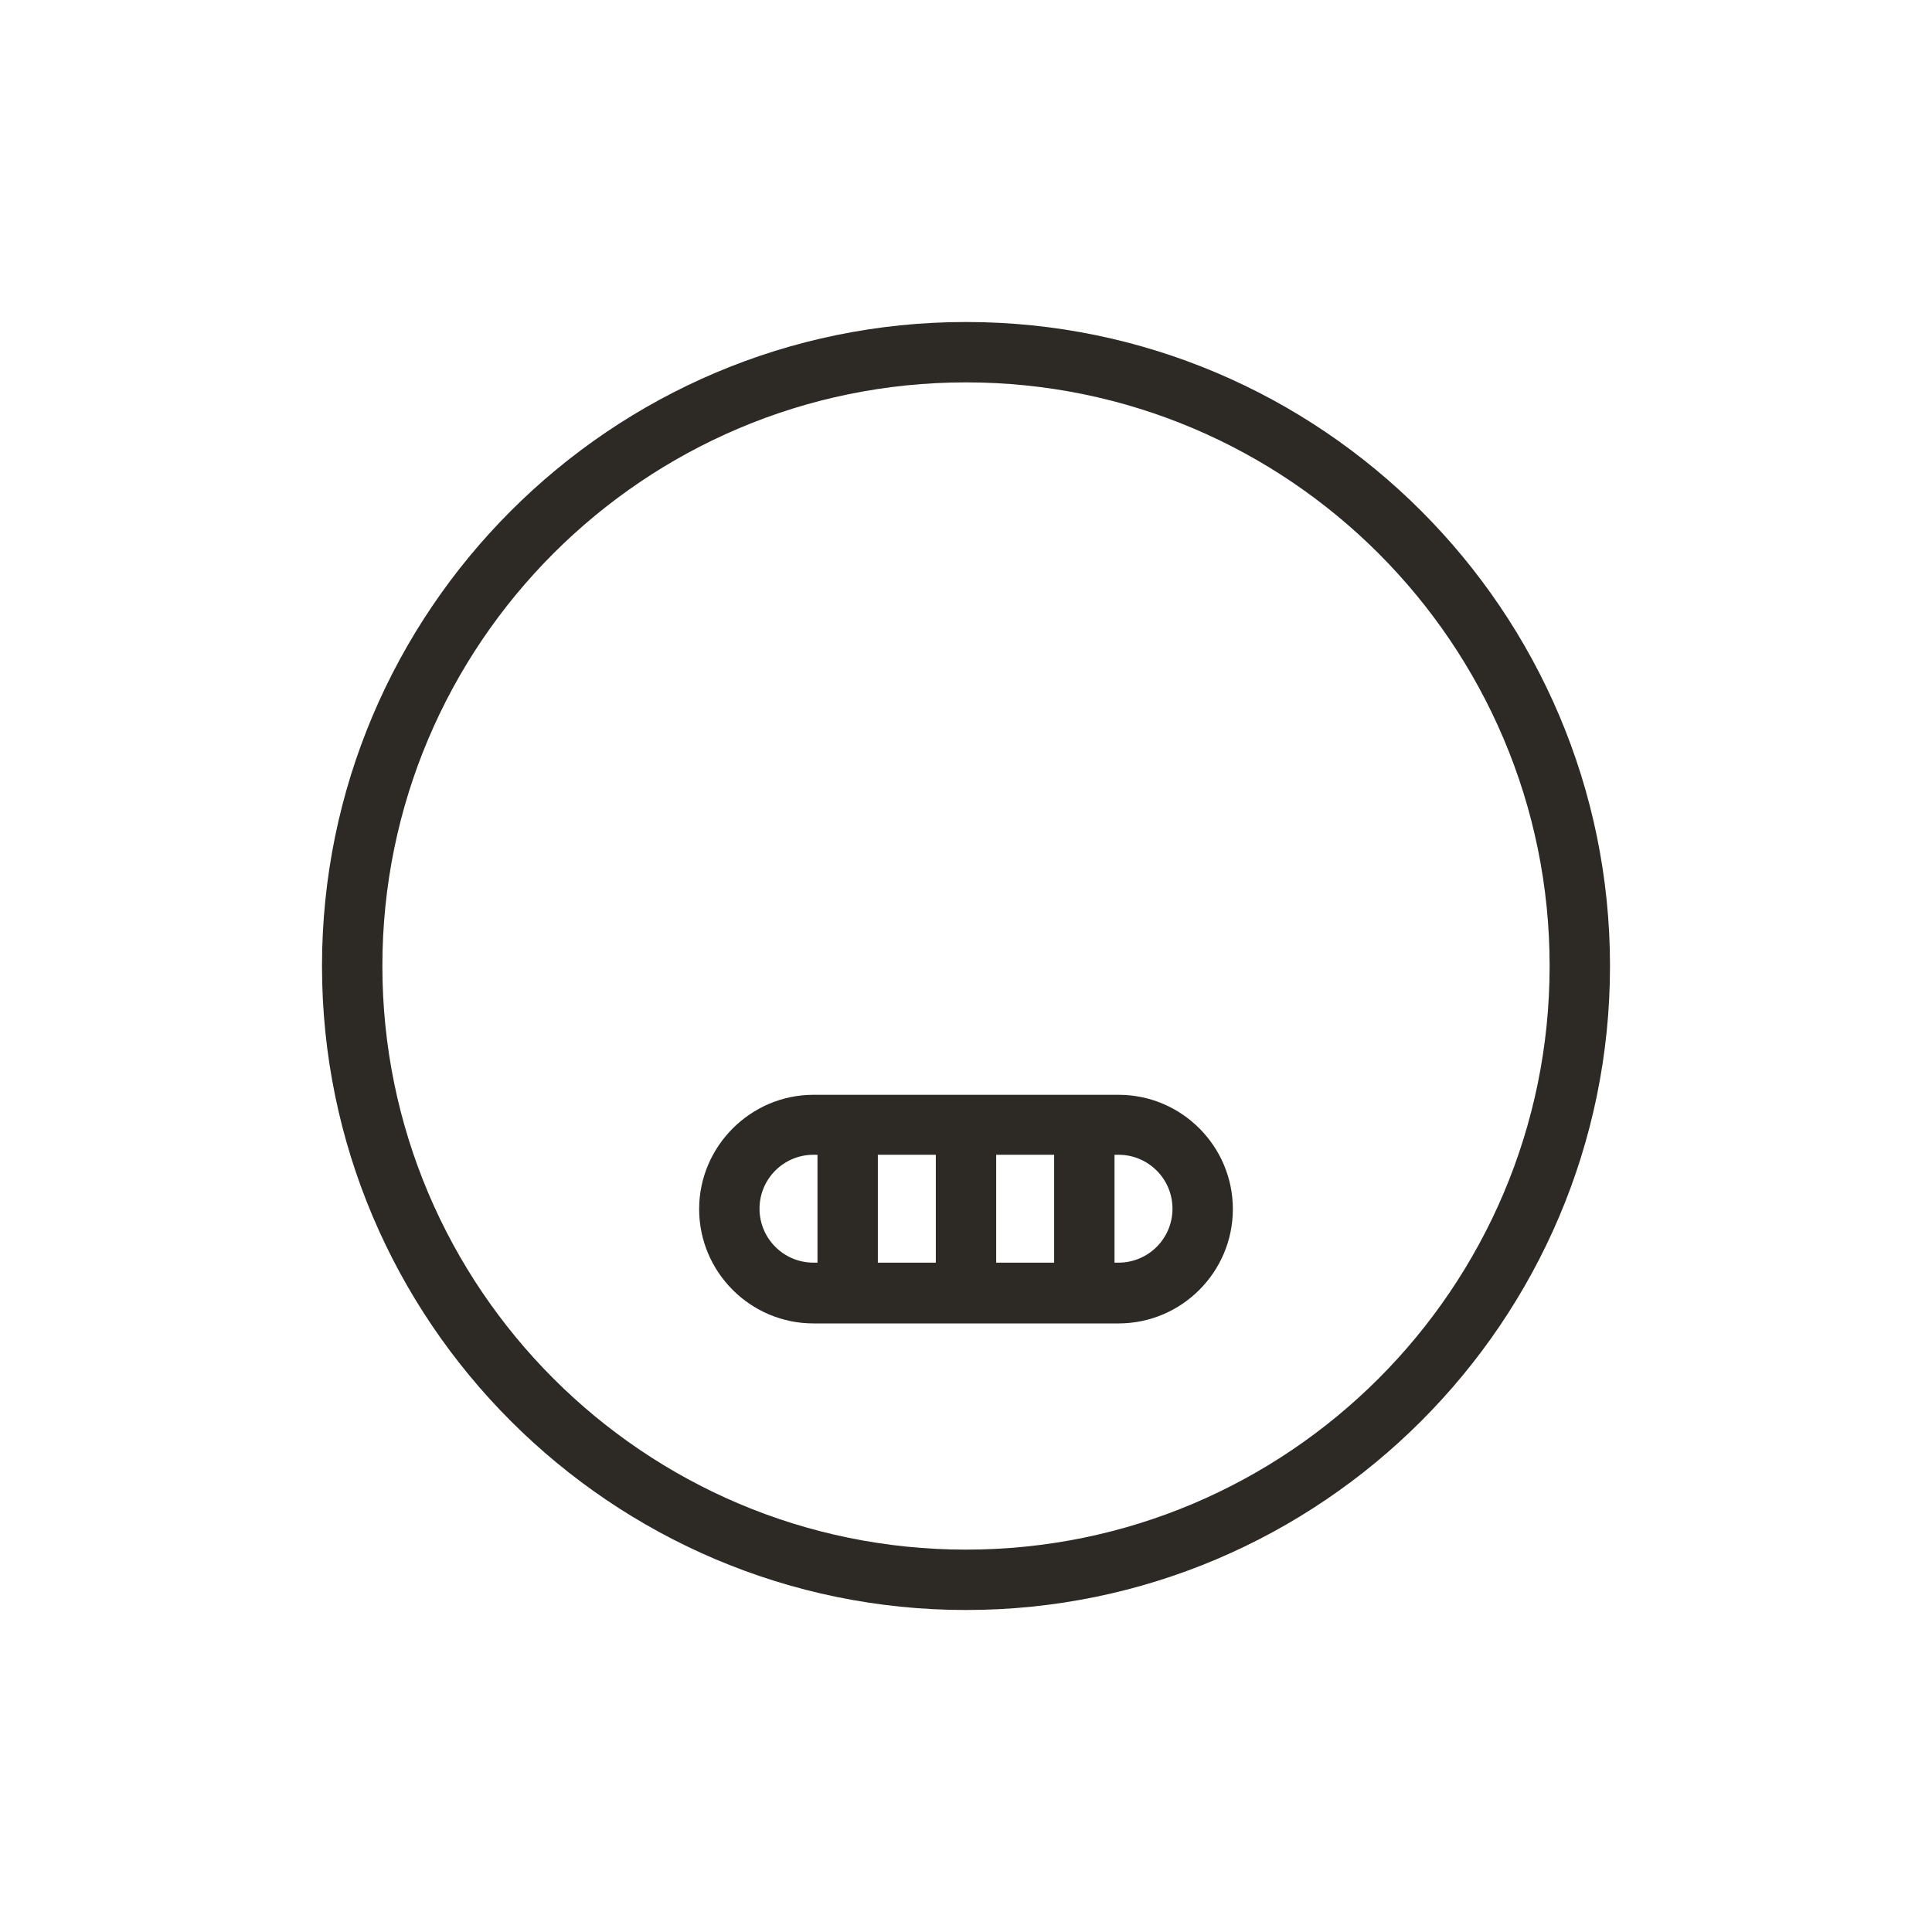
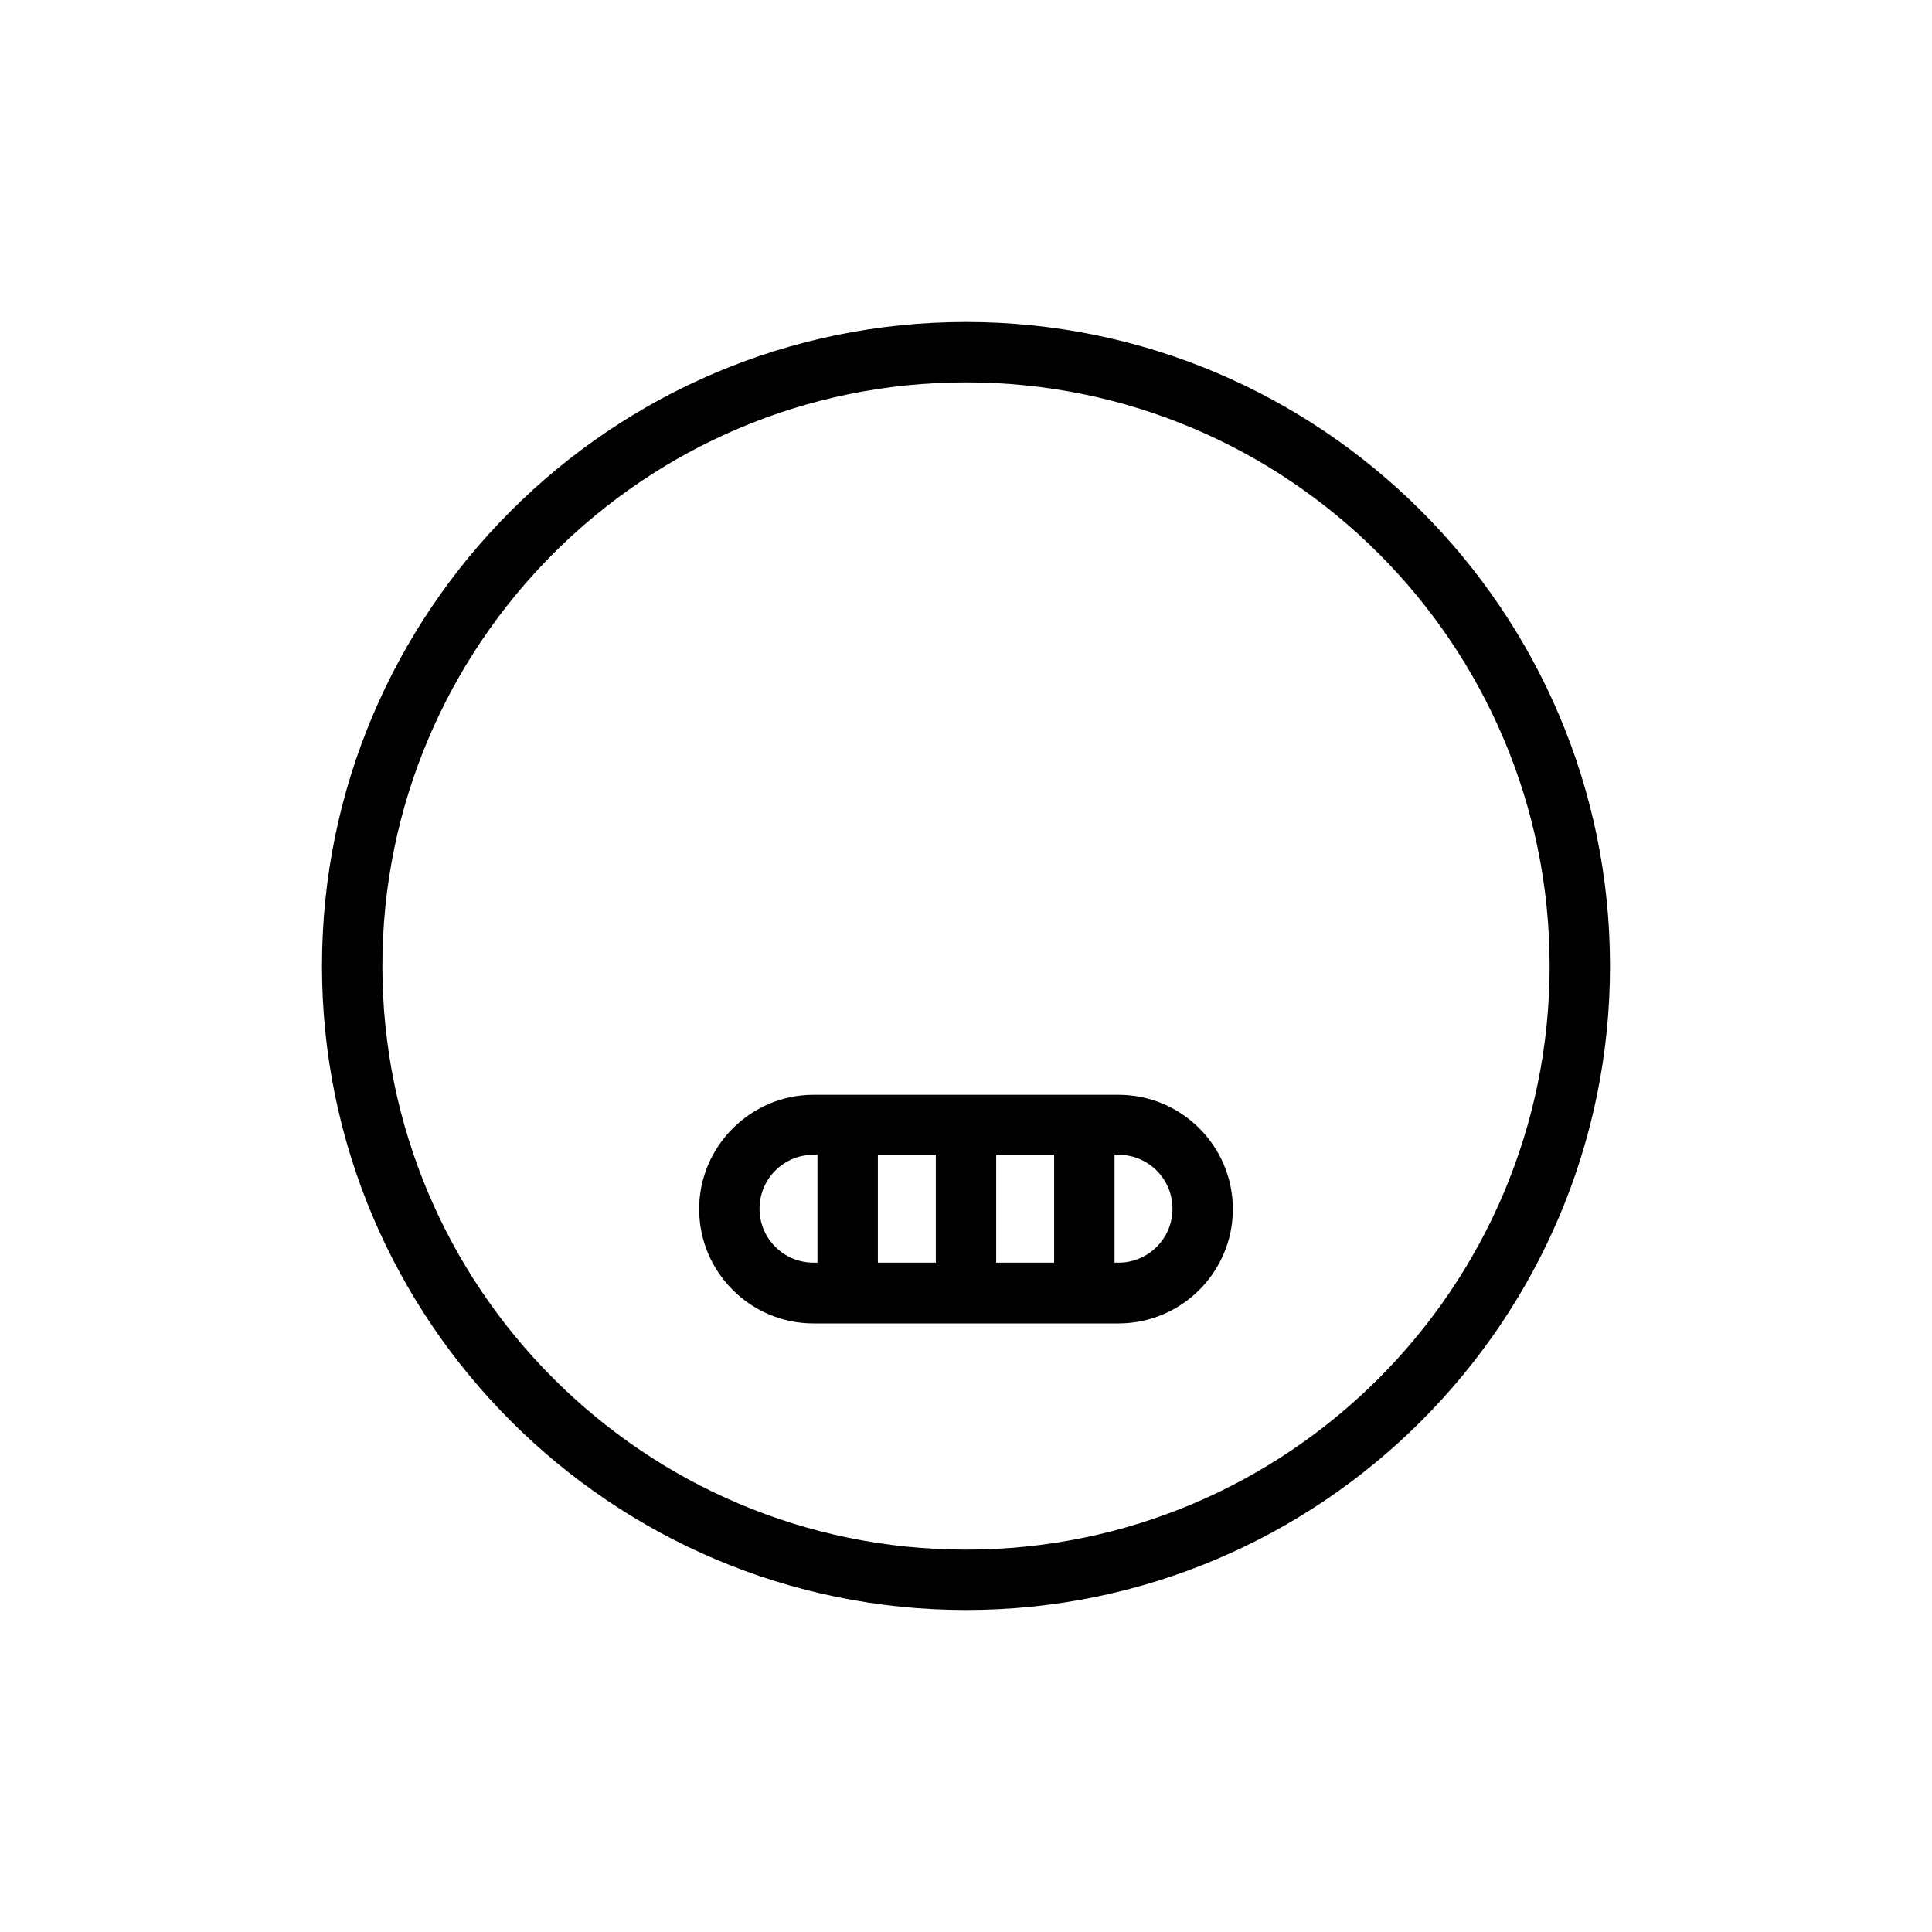
- <svg xmlns="http://www.w3.org/2000/svg" width="48" height="48" viewBox="0 0 48 48" fill="none">
-   <path d="M24 40C15.18 40 8 32.82 8 24C8 15.18 15.18 8 24 8C32.82 8 40 15.18 40 24C40 32.82 32.82 40 24 40ZM24 9.5C16 9.5 9.5 16 9.5 24C9.5 32 16 38.5 24 38.5C32 38.5 38.5 32 38.5 24C38.5 16 32 9.5 24 9.5Z" fill="#2D2A26" />
-   <path d="M27.79 32.88H20.21C18.64 32.88 17.37 31.6 17.37 30.04C17.37 28.48 18.65 27.2 20.21 27.2H27.79C29.36 27.2 30.63 28.48 30.63 30.04C30.63 31.6 29.36 32.88 27.79 32.88ZM20.21 28.69C19.47 28.69 18.87 29.29 18.87 30.03C18.87 30.77 19.47 31.37 20.21 31.37H27.79C28.53 31.37 29.13 30.77 29.13 30.03C29.13 29.29 28.53 28.69 27.79 28.69H20.21Z" fill="#2D2A26" />
-   <path d="M21.06 32.41C20.65 32.41 20.31 32.07 20.31 31.66V28.42C20.31 28.01 20.65 27.67 21.06 27.67C21.47 27.67 21.81 28.01 21.81 28.42V31.66C21.81 32.07 21.47 32.41 21.06 32.41Z" fill="#2D2A26" />
-   <path d="M24 32.41C23.59 32.41 23.25 32.07 23.25 31.66V28.42C23.25 28.01 23.59 27.67 24 27.67C24.41 27.67 24.75 28.01 24.75 28.42V31.66C24.75 32.07 24.41 32.41 24 32.41Z" fill="#2D2A26" />
-   <path d="M26.94 32.41C26.53 32.41 26.19 32.07 26.19 31.66V28.42C26.19 28.01 26.53 27.67 26.94 27.67C27.35 27.67 27.69 28.01 27.69 28.42V31.66C27.69 32.07 27.36 32.41 26.94 32.41Z" fill="#2D2A26" />
+ <svg xmlns="http://www.w3.org/2000/svg" viewBox="0 0 48 48" fill="none">
+   <path d="M24 40C15.18 40 8 32.82 8 24C8 15.18 15.18 8 24 8C32.82 8 40 15.18 40 24C40 32.82 32.82 40 24 40ZM24 9.5C16 9.5 9.5 16 9.5 24C9.5 32 16 38.5 24 38.5C32 38.5 38.5 32 38.5 24C38.5 16 32 9.5 24 9.5Z" fill="currentColor" />
+   <path d="M27.79 32.88H20.21C18.64 32.88 17.37 31.6 17.37 30.04C17.37 28.48 18.65 27.2 20.21 27.2H27.79C29.36 27.2 30.63 28.48 30.63 30.04C30.63 31.6 29.36 32.88 27.79 32.88ZM20.21 28.69C19.47 28.69 18.87 29.29 18.87 30.03C18.87 30.77 19.47 31.37 20.21 31.37H27.79C28.53 31.37 29.13 30.77 29.13 30.03C29.13 29.29 28.53 28.69 27.79 28.69H20.21Z" fill="currentColor" />
+   <path d="M21.06 32.41C20.65 32.41 20.31 32.07 20.31 31.66V28.42C20.31 28.01 20.65 27.67 21.06 27.67C21.47 27.67 21.81 28.01 21.81 28.42V31.66C21.81 32.07 21.47 32.41 21.06 32.41Z" fill="currentColor" />
+   <path d="M24 32.41C23.59 32.41 23.25 32.07 23.25 31.66V28.42C23.25 28.01 23.59 27.67 24 27.67C24.41 27.67 24.75 28.01 24.75 28.42V31.66C24.75 32.07 24.41 32.41 24 32.41Z" fill="currentColor" />
+   <path d="M26.94 32.41C26.53 32.41 26.19 32.07 26.19 31.66V28.42C26.19 28.01 26.53 27.67 26.94 27.67C27.35 27.67 27.69 28.01 27.69 28.42V31.66C27.69 32.07 27.36 32.41 26.94 32.41Z" fill="currentColor" />
</svg>
